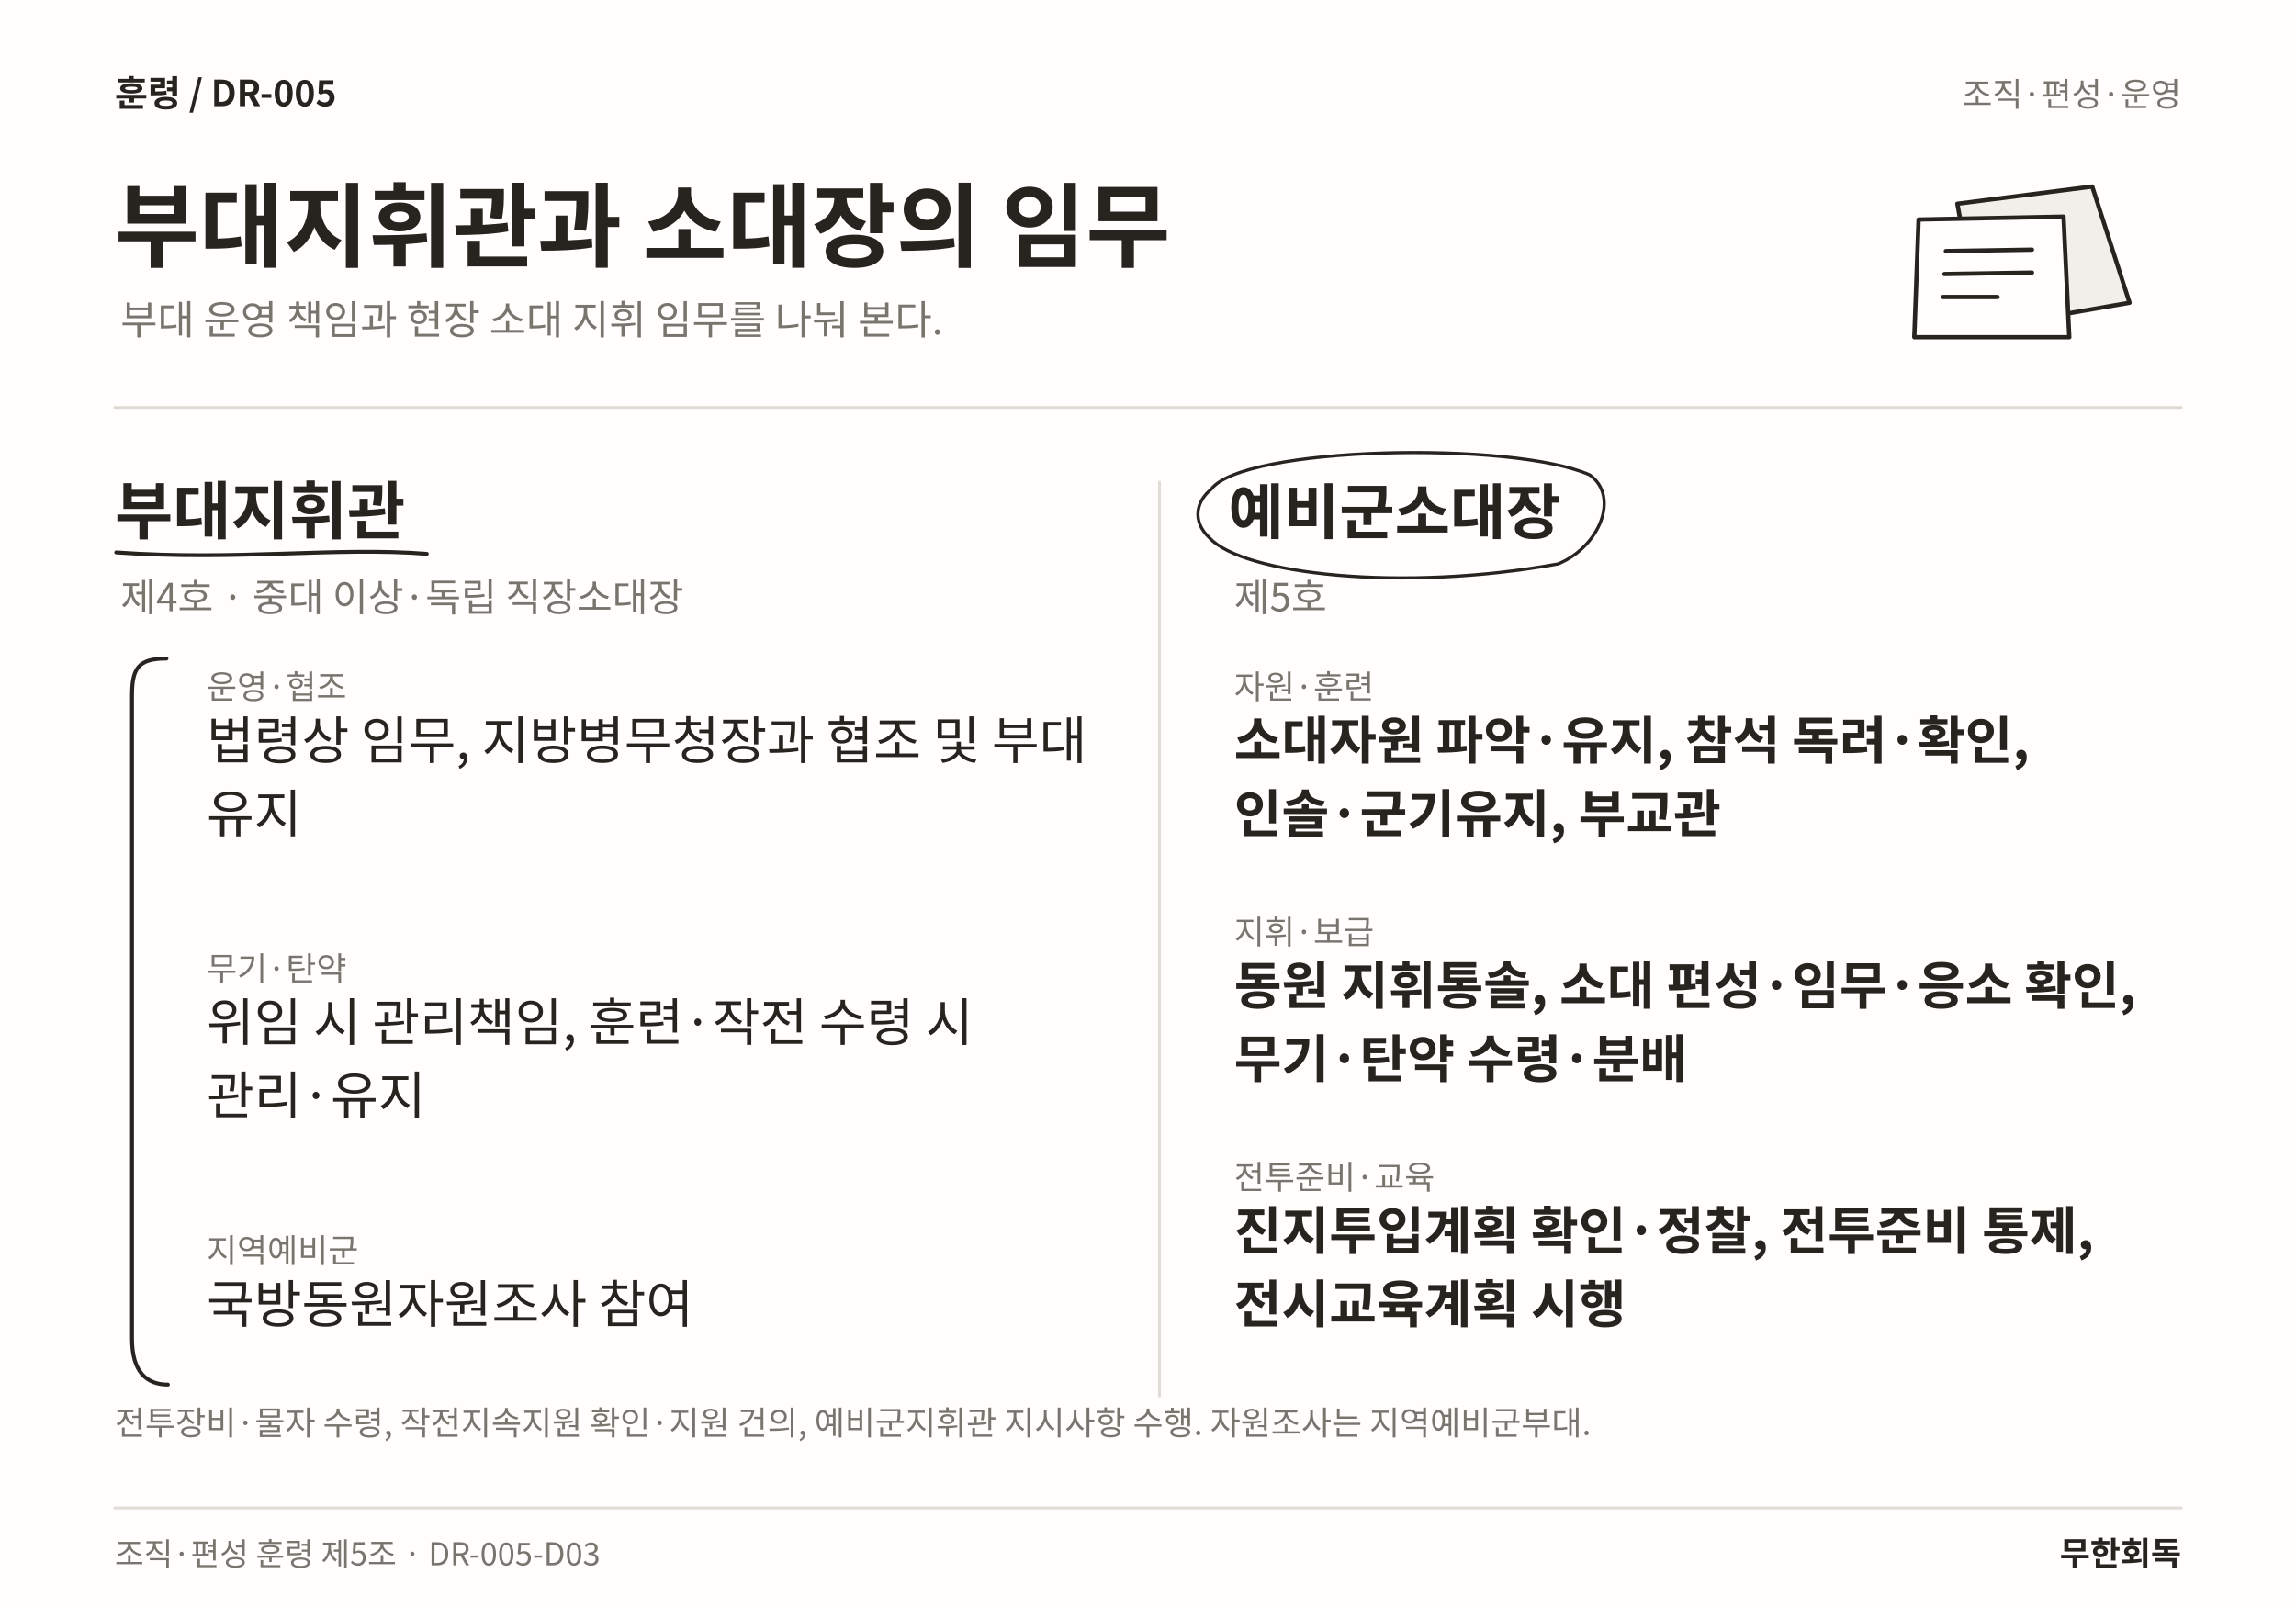
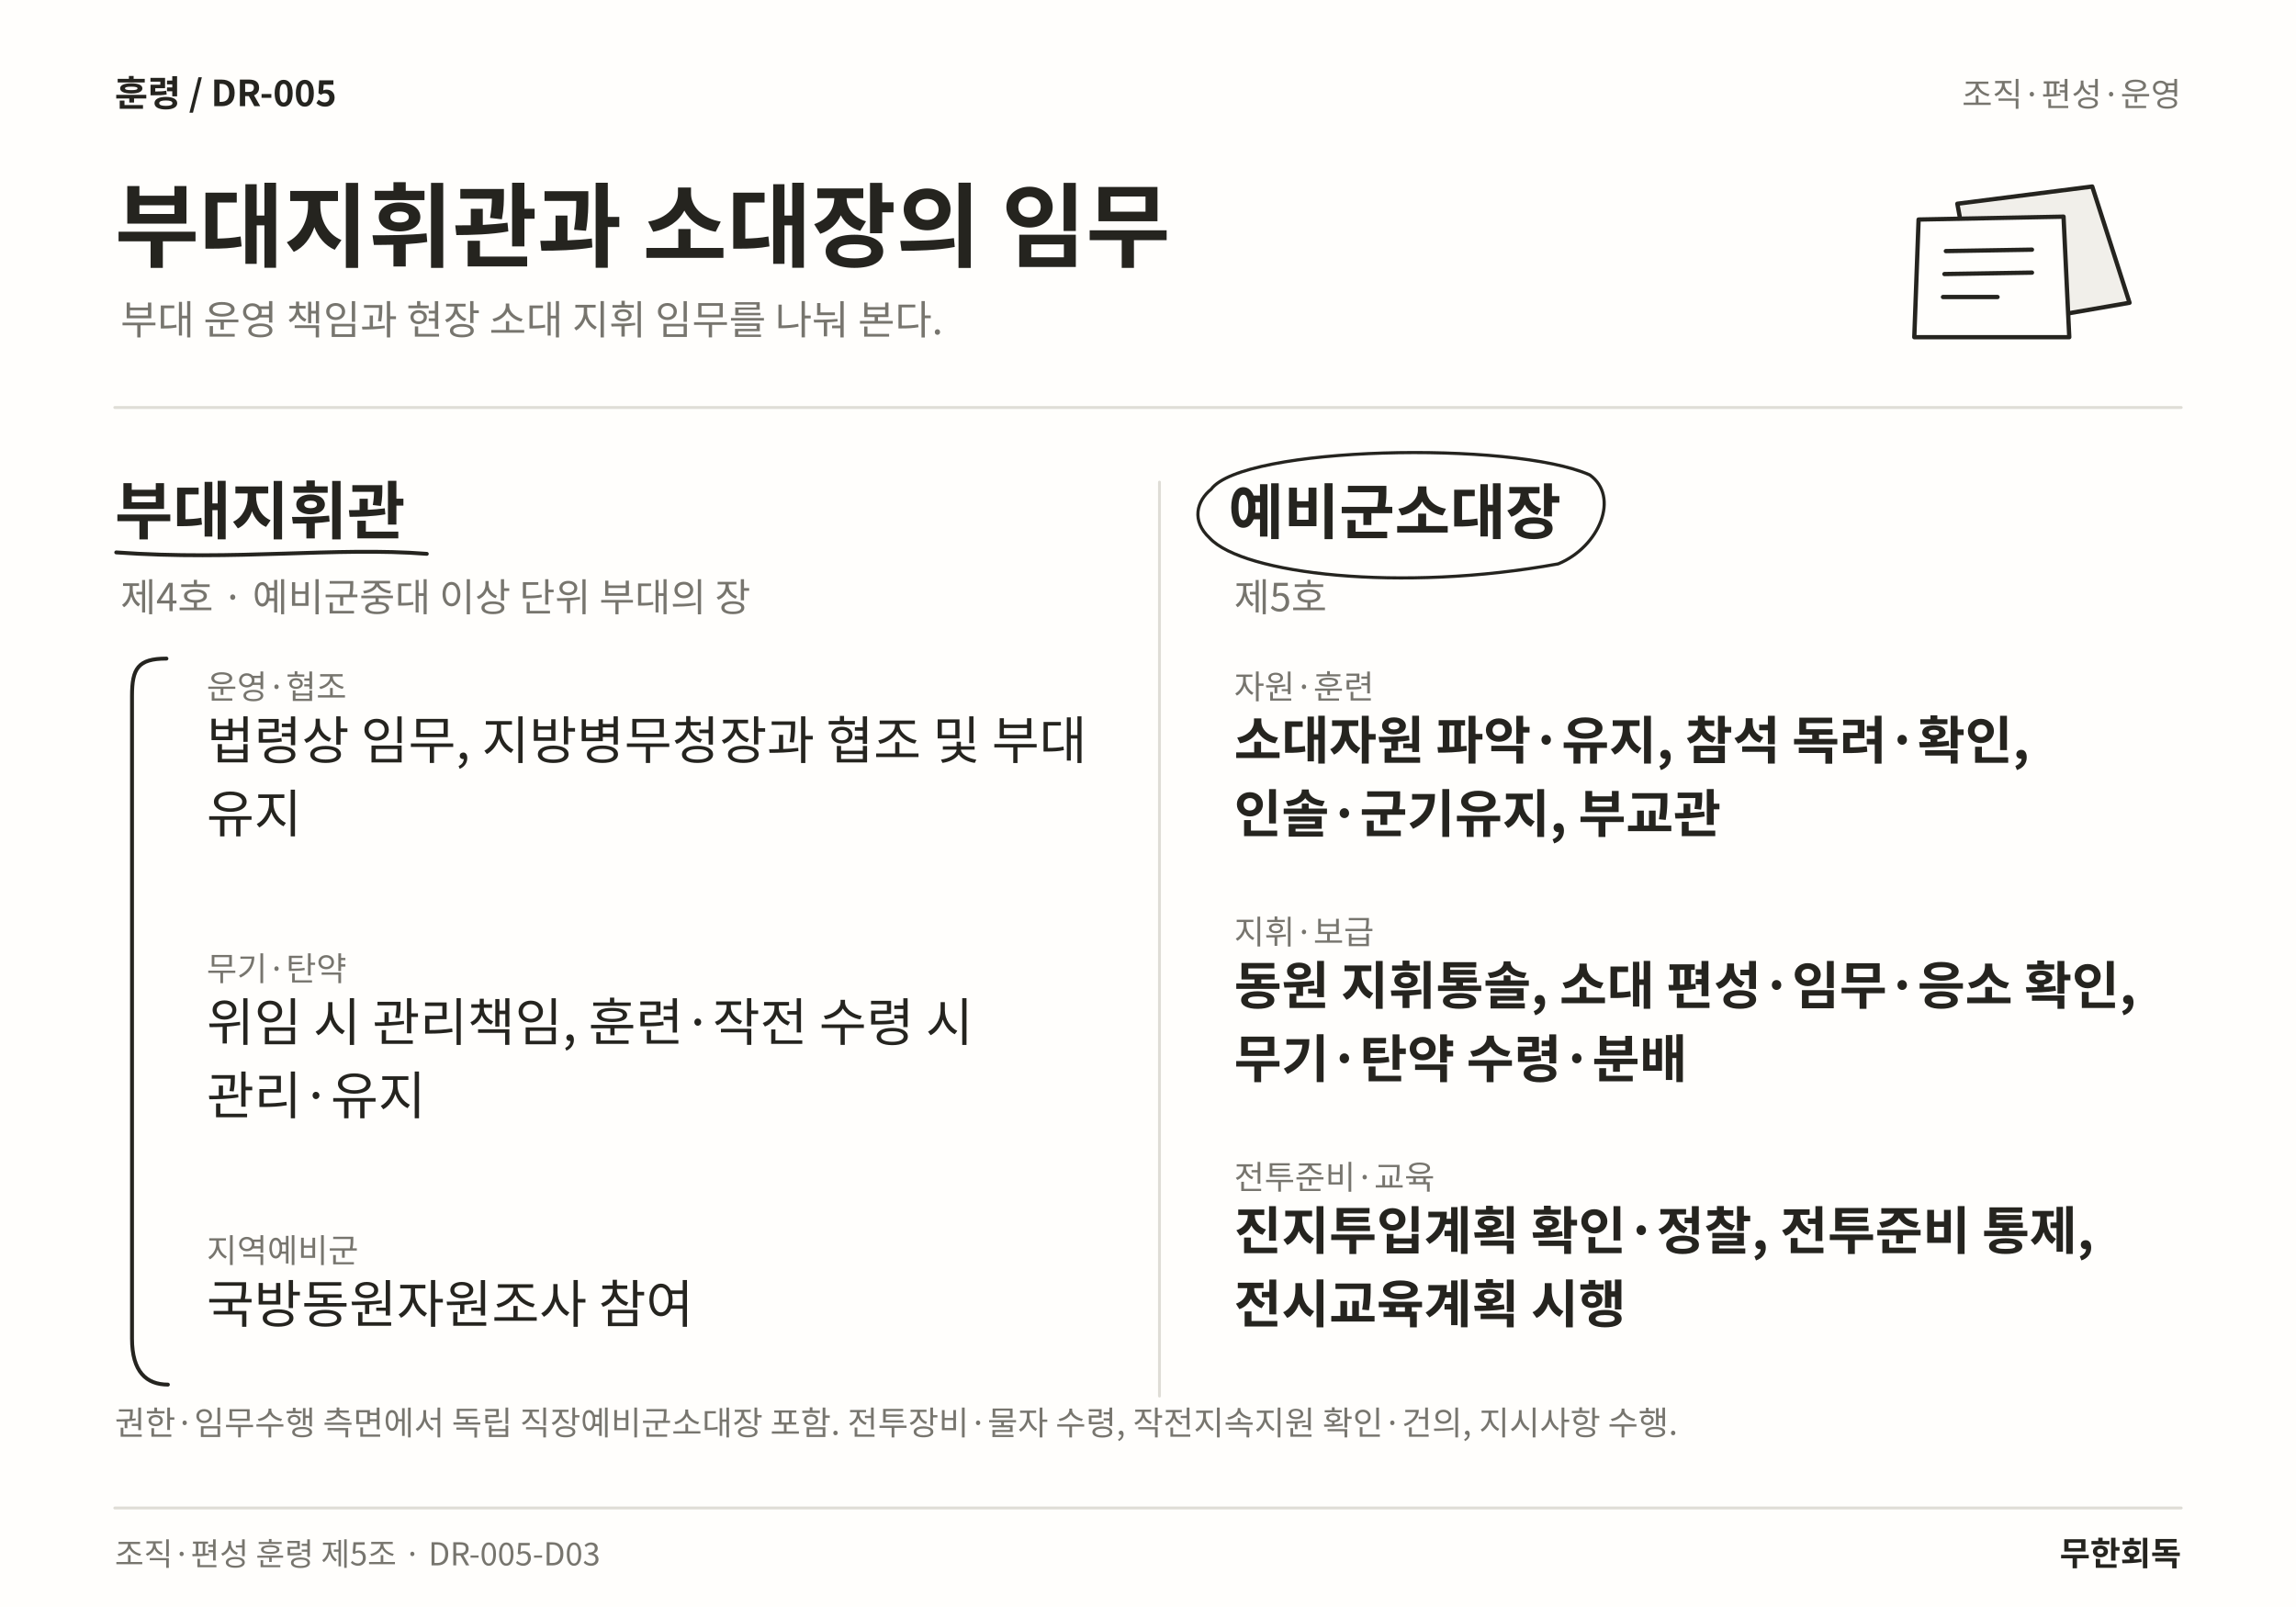
<svg xmlns="http://www.w3.org/2000/svg" width="1600" height="1120" viewBox="0 0 1600 1120" role="img" aria-labelledby="title desc" lang="ko">
  <rect width="1600" height="1120" fill="#FFFEFC" />
  <text x="80" y="74" font-family="Noto Sans CJK KR,Noto Sans KR,sans-serif" font-size="25" font-weight="700" fill="#25241F" text-anchor="start">훈령  /  DR-005</text>
  <text x="1520" y="74" font-family="Noto Sans CJK KR,Noto Sans KR,sans-serif" font-size="23" font-weight="400" fill="#77756E" text-anchor="end">조직·편성·운영</text>
  <text x="80" y="181" font-family="Noto Sans CJK KR,Noto Sans KR,sans-serif" font-size="64" font-weight="700" fill="#25241F" text-anchor="start">부대지휘관과 소대장의 임무</text>
  <text x="84" y="233" font-family="Noto Sans CJK KR,Noto Sans KR,sans-serif" font-size="28" font-weight="400" fill="#77756E" text-anchor="start">부대 운영 책임과 현장 소대 지휘 임무를 나눠 본다.</text>
  <path d="M1364 142 L1458 130 L1484 211 L1380 229 Z" fill="#F1EFEA" stroke="#25241F" stroke-width="3" stroke-linecap="round" stroke-linejoin="round" />
  <path d="M1337 153 L1438 151 L1442 235 L1334 235 Z" fill="#FFFEFC" stroke="#25241F" stroke-width="3" stroke-linecap="round" stroke-linejoin="round" />
  <path d="M1356 175 L1416 174 M1355 191 L1416 190 M1354 207 L1392 207" fill="none" stroke="#25241F" stroke-width="3" stroke-linecap="round" stroke-linejoin="round" />
  <line x1="80" y1="284" x2="1520" y2="284" stroke="#DFDDD6" stroke-width="2" stroke-linecap="round" />
  <line x1="808" y1="336" x2="808" y2="973" stroke="#DFDDD6" stroke-width="2" stroke-linecap="round" />
  <text x="80" y="372" font-family="Noto Sans CJK KR,Noto Sans KR,sans-serif" font-size="44" font-weight="700" fill="#25241F" text-anchor="start">부대지휘관</text>
  <path d="M81 385 C165.017 391 233.841 381 297.422 386" fill="none" stroke="#25241F" stroke-width="2.7" stroke-linecap="round" stroke-linejoin="round" />
-   <text x="84" y="426" font-family="Noto Sans CJK KR,Noto Sans KR,sans-serif" font-size="27" font-weight="400" fill="#77756E" text-anchor="start">제4호 · 중대 이상·독립 직장소대장</text>
+   <text x="84" y="426" font-family="Noto Sans CJK KR,Noto Sans KR,sans-serif" font-size="27" font-weight="400" fill="#77756E" text-anchor="start">제4호 · 예비군중대 이상 단위 부대의 장</text>
  <text x="144" y="487" font-family="Noto Sans CJK KR,Noto Sans KR,sans-serif" font-size="23" font-weight="400" fill="#77756E" text-anchor="start">운영·협조</text>
  <text x="144" y="529" font-family="Noto Sans CJK KR,Noto Sans KR,sans-serif" font-size="36" font-weight="400" fill="#25241F" text-anchor="start">법령상 임무, 지방병무청장과 협조 및 부대</text>
  <text x="144" y="580.12" font-family="Noto Sans CJK KR,Noto Sans KR,sans-serif" font-size="36" font-weight="400" fill="#25241F" text-anchor="start">유지</text>
  <text x="144" y="683.44" font-family="Noto Sans CJK KR,Noto Sans KR,sans-serif" font-size="23" font-weight="400" fill="#77756E" text-anchor="start">무기·탄약</text>
  <text x="144" y="725.44" font-family="Noto Sans CJK KR,Noto Sans KR,sans-serif" font-size="36" font-weight="400" fill="#25241F" text-anchor="start">위임 시 관리책임, 훈련·작전 수령 시</text>
  <text x="144" y="776.56" font-family="Noto Sans CJK KR,Noto Sans KR,sans-serif" font-size="36" font-weight="400" fill="#25241F" text-anchor="start">관리·유지</text>
  <text x="144" y="879.88" font-family="Noto Sans CJK KR,Noto Sans KR,sans-serif" font-size="23" font-weight="400" fill="#77756E" text-anchor="start">지역예비군</text>
  <text x="144" y="921.88" font-family="Noto Sans CJK KR,Noto Sans KR,sans-serif" font-size="36" font-weight="400" fill="#25241F" text-anchor="start">국방동원자원조사 참여</text>
  <path d="M116 459 C96 459 92 466 92 485 L92 933 C92 956 102 965 117 965" fill="none" stroke="#25241F" stroke-width="2.7" stroke-linecap="round" stroke-linejoin="round" />
  <text x="856" y="372" font-family="Noto Sans CJK KR,Noto Sans KR,sans-serif" font-size="42" font-weight="700" fill="#25241F" text-anchor="start">예비군소대장</text>
  <path d="M844 341 C866 311 1053.84 307 1107.84 331 C1128.84 346 1114.84 381 1085.84 393 C975.922 413 866 400 843 375 C830 363 834 349 844 341" fill="none" stroke="#25241F" stroke-width="2.2" stroke-linecap="round" stroke-linejoin="round" />
  <text x="860" y="426" font-family="Noto Sans CJK KR,Noto Sans KR,sans-serif" font-size="27" font-weight="400" fill="#77756E" text-anchor="start">제5호</text>
  <text x="860" y="487" font-family="Noto Sans CJK KR,Noto Sans KR,sans-serif" font-size="23" font-weight="400" fill="#77756E" text-anchor="start">자원·훈련</text>
  <text x="860" y="529" font-family="Noto Sans CJK KR,Noto Sans KR,sans-serif" font-size="36" font-weight="700" fill="#25241F" text-anchor="start">소대자원 파악·유지, 참석 독려·확인,</text>
  <text x="860" y="580.12" font-family="Noto Sans CJK KR,Noto Sans KR,sans-serif" font-size="36" font-weight="700" fill="#25241F" text-anchor="start">인솔·군기유지, 부교관</text>
  <text x="860" y="657.88" font-family="Noto Sans CJK KR,Noto Sans KR,sans-serif" font-size="23" font-weight="400" fill="#77756E" text-anchor="start">지휘·보급</text>
  <text x="860" y="699.88" font-family="Noto Sans CJK KR,Noto Sans KR,sans-serif" font-size="36" font-weight="700" fill="#25241F" text-anchor="start">동원 지휘통솔, 소대 편성·임무·응소 확인,</text>
  <text x="860" y="751" font-family="Noto Sans CJK KR,Noto Sans KR,sans-serif" font-size="36" font-weight="700" fill="#25241F" text-anchor="start">무기·탄약 수령·분배</text>
  <text x="860" y="828.76" font-family="Noto Sans CJK KR,Noto Sans KR,sans-serif" font-size="23" font-weight="400" fill="#77756E" text-anchor="start">전투준비·교육</text>
  <text x="860" y="870.76" font-family="Noto Sans CJK KR,Noto Sans KR,sans-serif" font-size="36" font-weight="700" fill="#25241F" text-anchor="start">진지투입계획 확인·정찰, 전투준비 통제,</text>
  <text x="860" y="921.88" font-family="Noto Sans CJK KR,Noto Sans KR,sans-serif" font-size="36" font-weight="700" fill="#25241F" text-anchor="start">전시교육계획 시행</text>
-   <text x="80" y="1000" font-family="Noto Sans CJK KR,Noto Sans KR,sans-serif" font-size="23" font-weight="400" fill="#77756E" text-anchor="start">전투장비·물자 수령, 작전지속지원 확인·지원 건의, 예비군지휘관 지시사항 수행. 자원조사는 지역예비군부대.</text>
+   <text x="80" y="1000" font-family="Noto Sans CJK KR,Noto Sans KR,sans-serif" font-size="23" font-weight="400" fill="#77756E" text-anchor="start">권한·임무수행 측면에서 독립 직장예비군소대장 포함. 전투장비·물자 수령, 작전지속지원 확인·건의, 지시사항 수행.</text>
  <line x1="80" y1="1051" x2="1520" y2="1051" stroke="#DFDDD6" stroke-width="2" stroke-linecap="round" />
  <text x="80" y="1091" font-family="Noto Sans CJK KR,Noto Sans KR,sans-serif" font-size="22" font-weight="400" fill="#77756E" text-anchor="start">조직·편성 훈령 제5조 · DR-005-D03</text>
  <text x="1520" y="1091" font-family="Noto Sans CJK KR,Noto Sans KR,sans-serif" font-size="23" font-weight="700" fill="#25241F" text-anchor="end">무한회독</text>
</svg>
